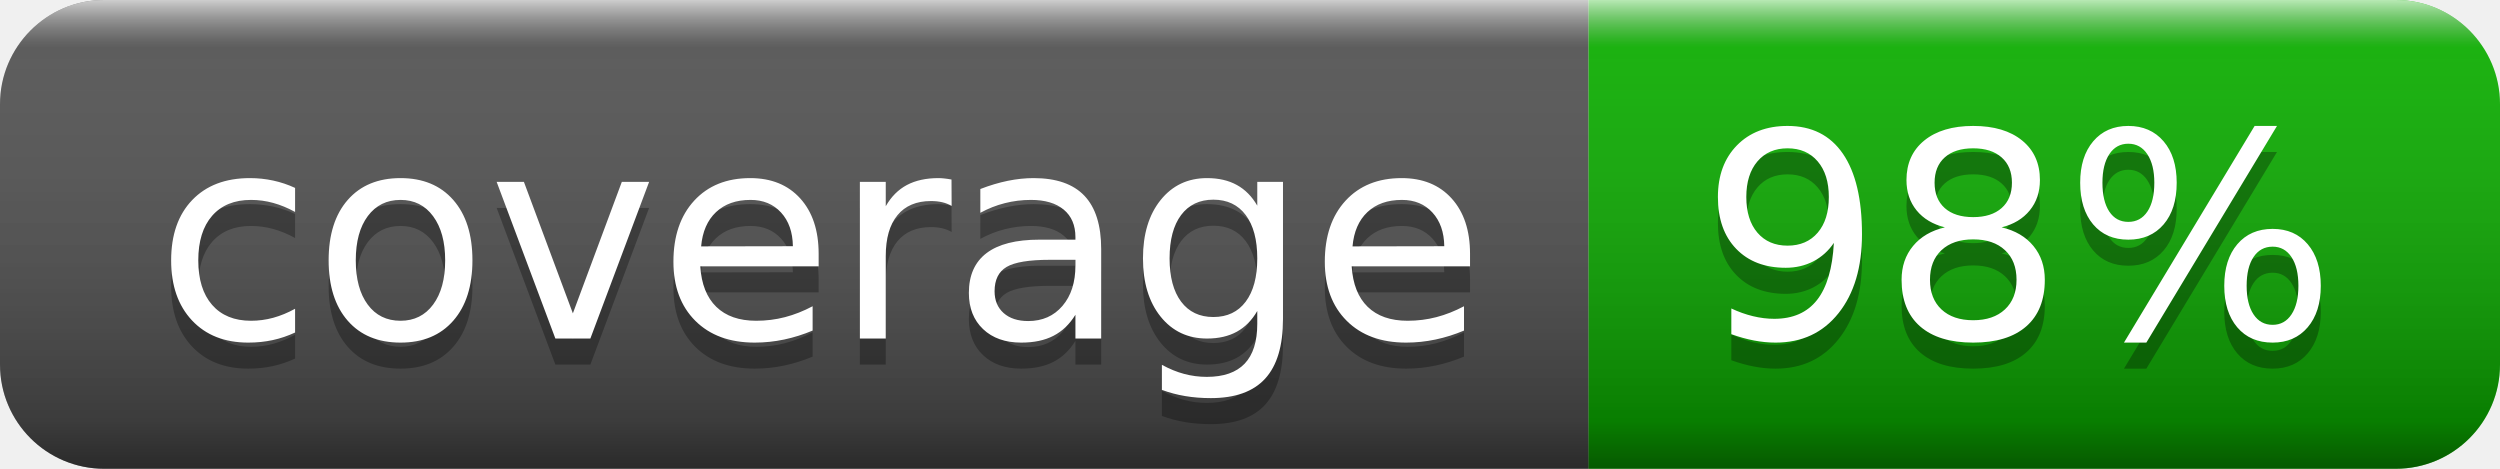
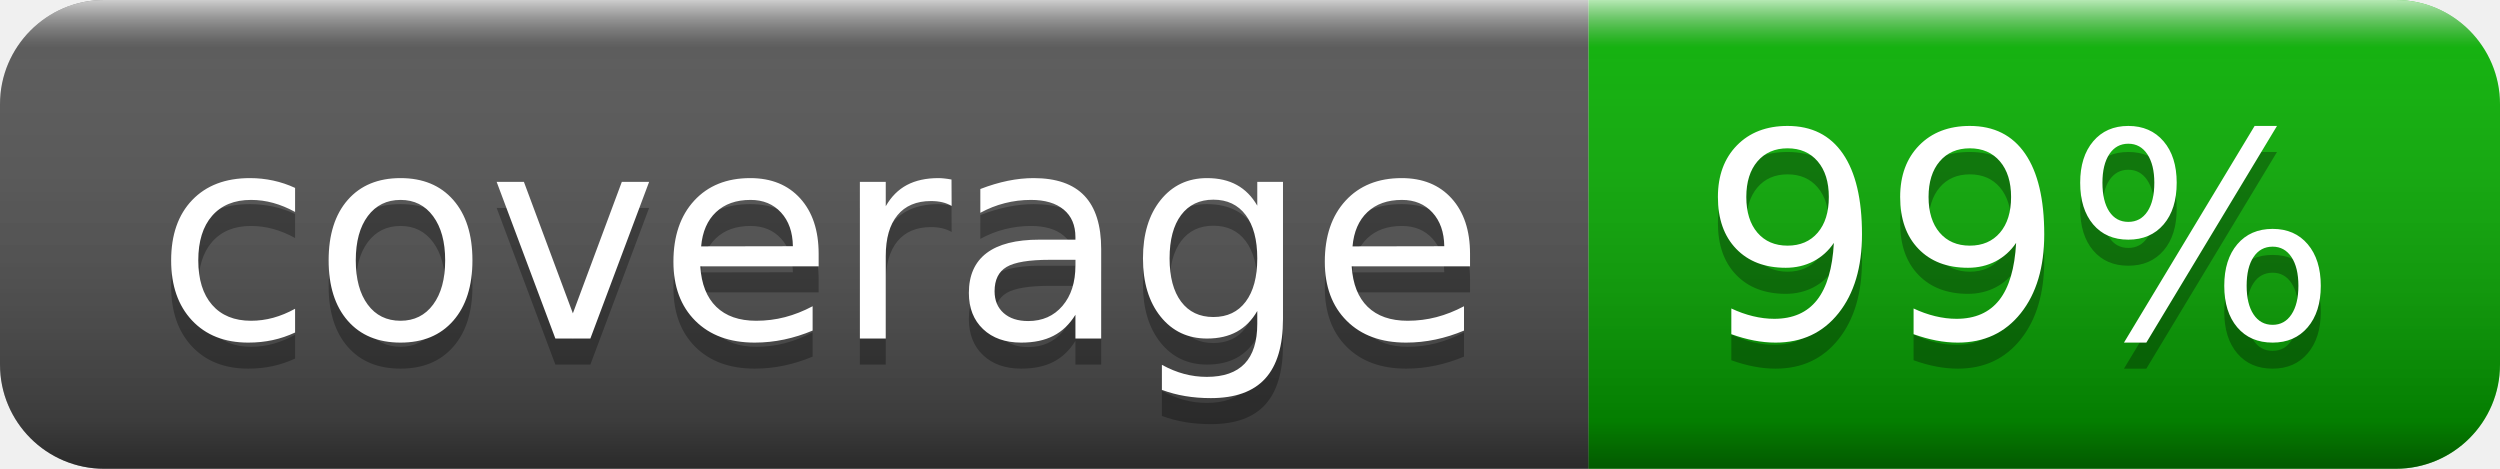
- <svg xmlns="http://www.w3.org/2000/svg" width="96" height="18" role="img" aria-label="coverage: 98%">
+ <svg xmlns="http://www.w3.org/2000/svg" width="96" height="18" role="img" aria-label="coverage: 99%">
  <linearGradient id="s" x2="0" y2="100%">
    <stop offset="0" stop-color="#fff" stop-opacity=".7" />
    <stop offset=".1" stop-color="#aaa" stop-opacity=".1" />
    <stop offset=".9" stop-color="#000" stop-opacity=".3" />
    <stop offset="1" stop-color="#000" stop-opacity=".5" />
  </linearGradient>
  <clipPath id="r">
    <rect width="96" height="18" rx="4" fill="#fff" />
  </clipPath>
  <g clip-path="url(#r)">
    <rect width="61" height="18" fill="#555" />
-     <rect x="61" width="35" height="18" fill="hsl(116,100%,35%)" />
+     <rect x="61" width="35" height="18" fill="hsl(118,100%,35%)" />
    <rect width="96" height="18" fill="url(#s)" />
  </g>
  <g fill="#fff" text-anchor="middle" font-family="Verdana,Geneva,DejaVu Sans,sans-serif" text-rendering="geometricPrecision" font-size="110">
    <text aria-hidden="true" x="315" y="140" fill="#010101" fill-opacity=".3" transform="scale(.1)" textLength="510">coverage</text>
    <text x="315" y="130" transform="scale(.1)" fill="#fff" textLength="510">coverage</text>
-     <text aria-hidden="true" x="775" y="140" fill="#010101" fill-opacity=".3" transform="scale(.1)" textLength="250">98%</text>
-     <text x="775" y="130" transform="scale(.1)" fill="#fff" textLength="250">98%</text>
+     <text aria-hidden="true" x="775" y="140" fill="#010101" fill-opacity=".3" transform="scale(.1)" textLength="250">99%</text>
+     <text x="775" y="130" transform="scale(.1)" fill="#fff" textLength="250">99%</text>
  </g>
</svg>
